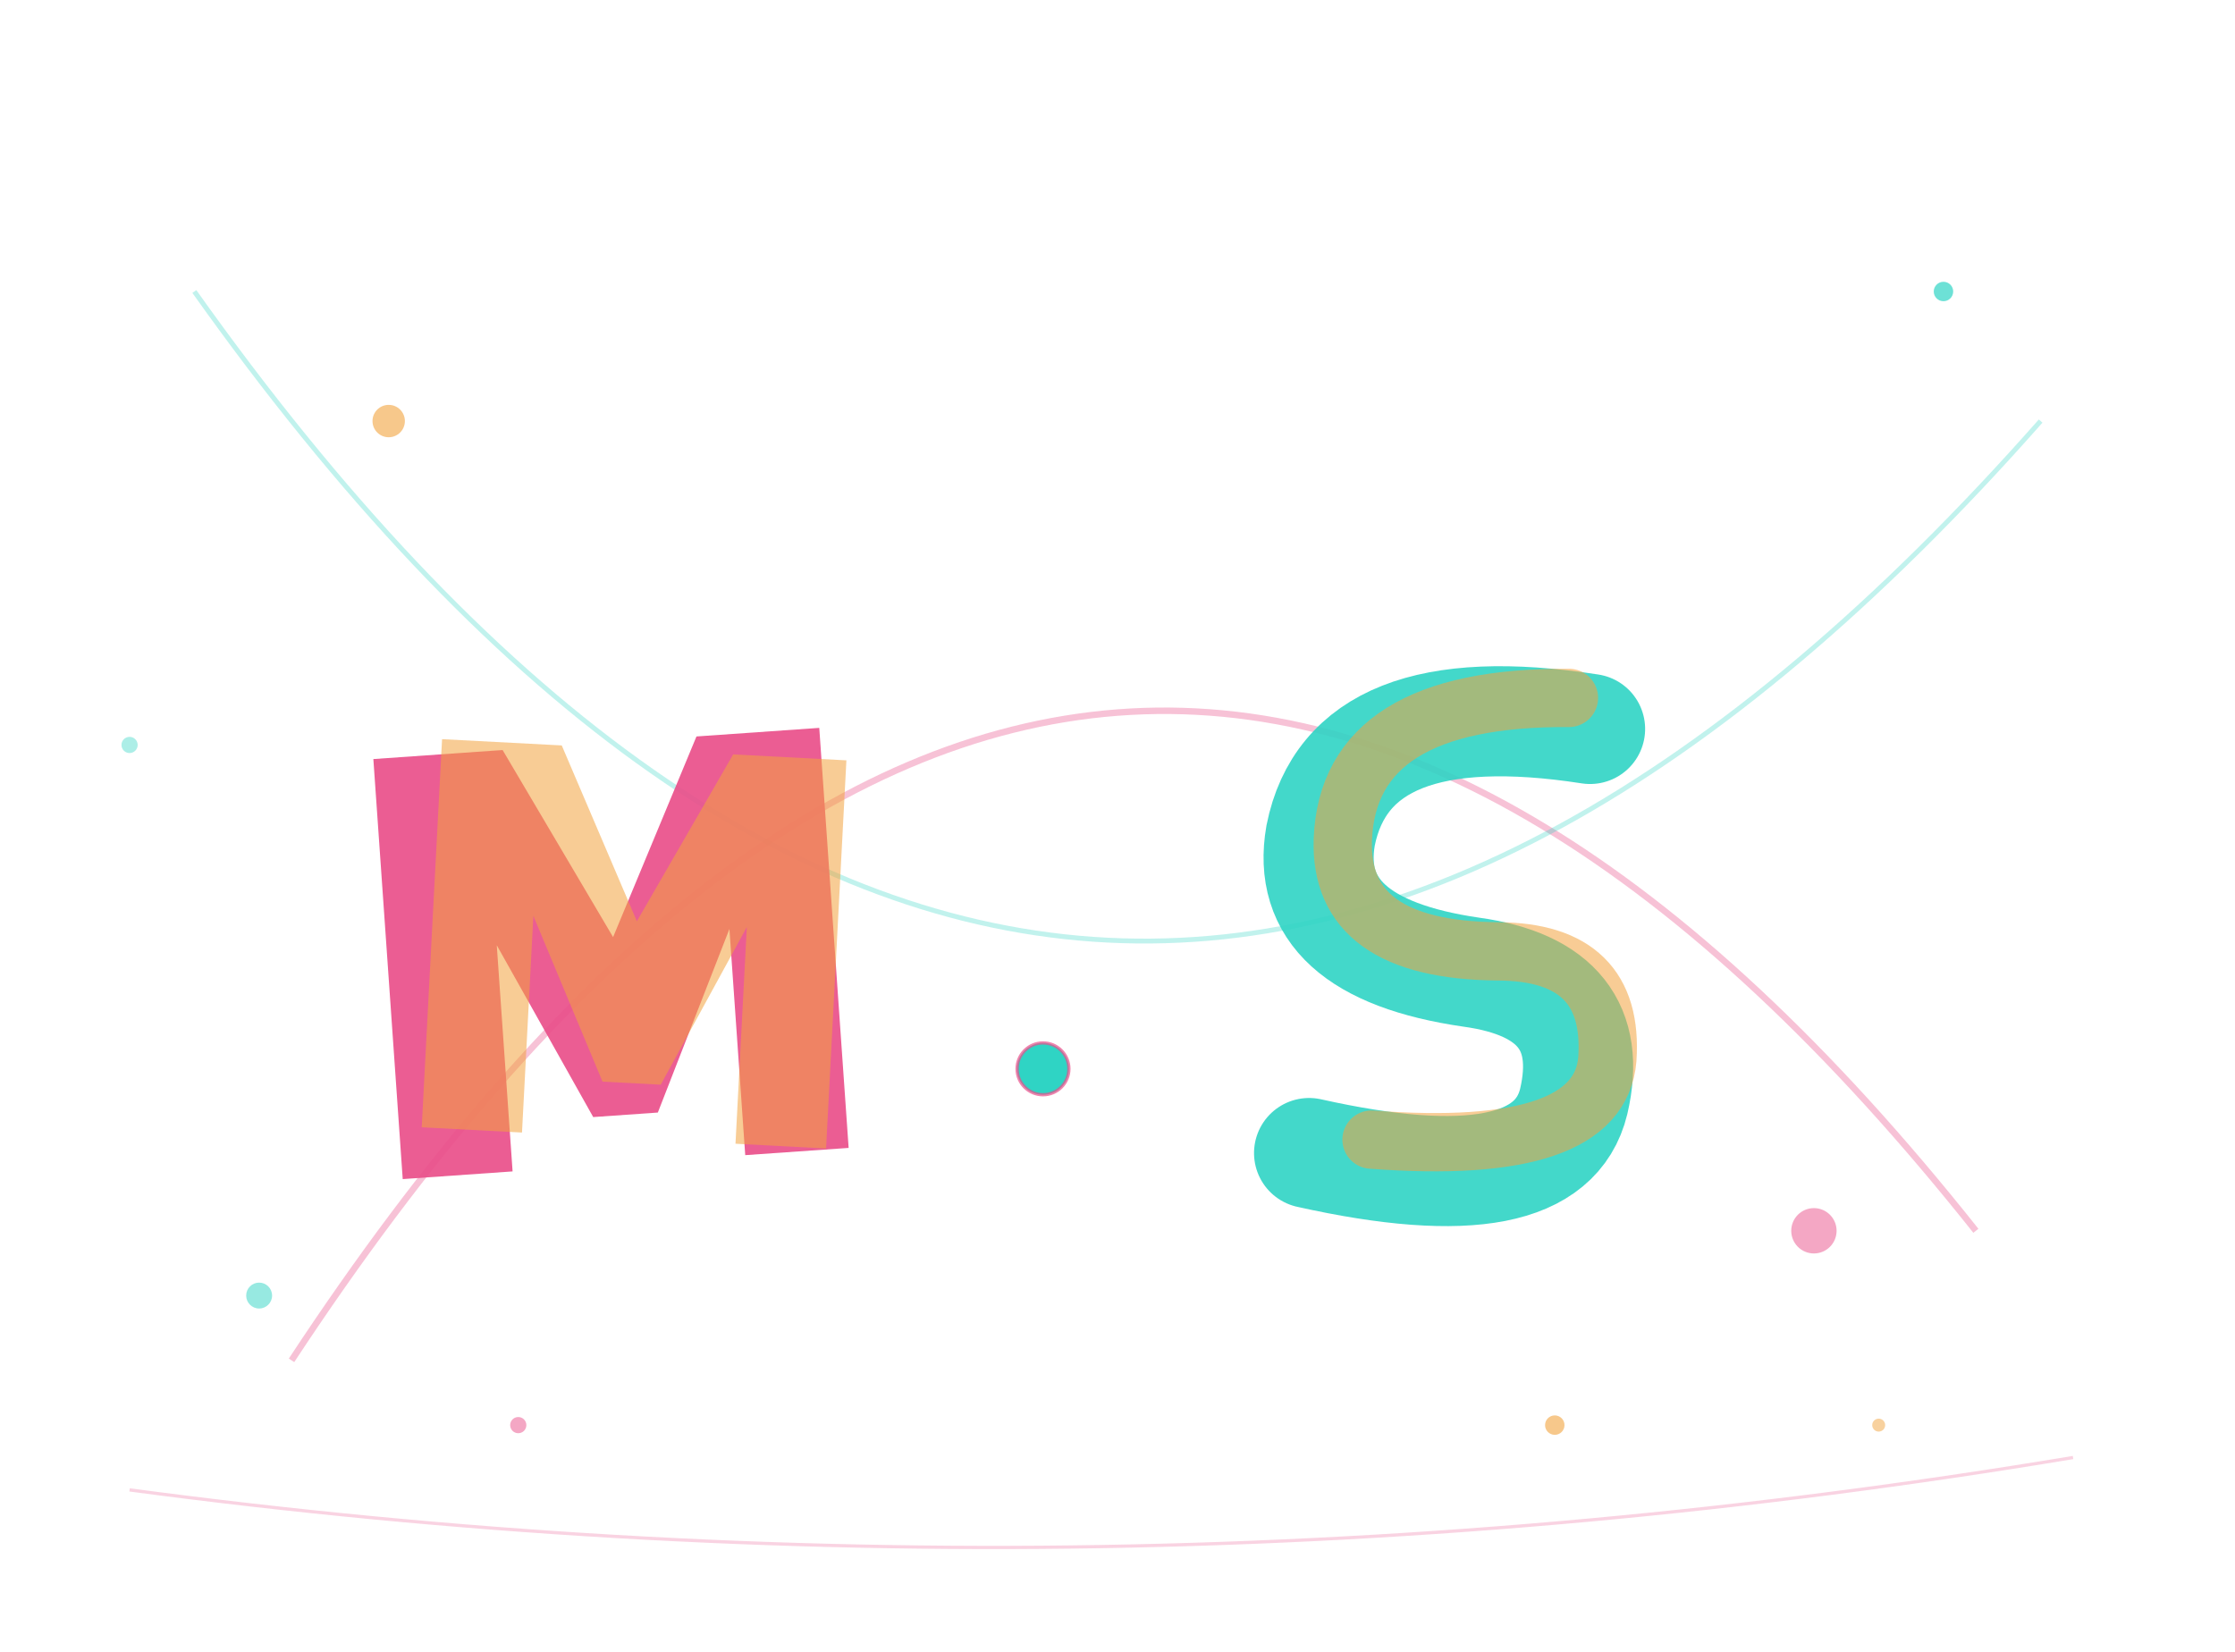
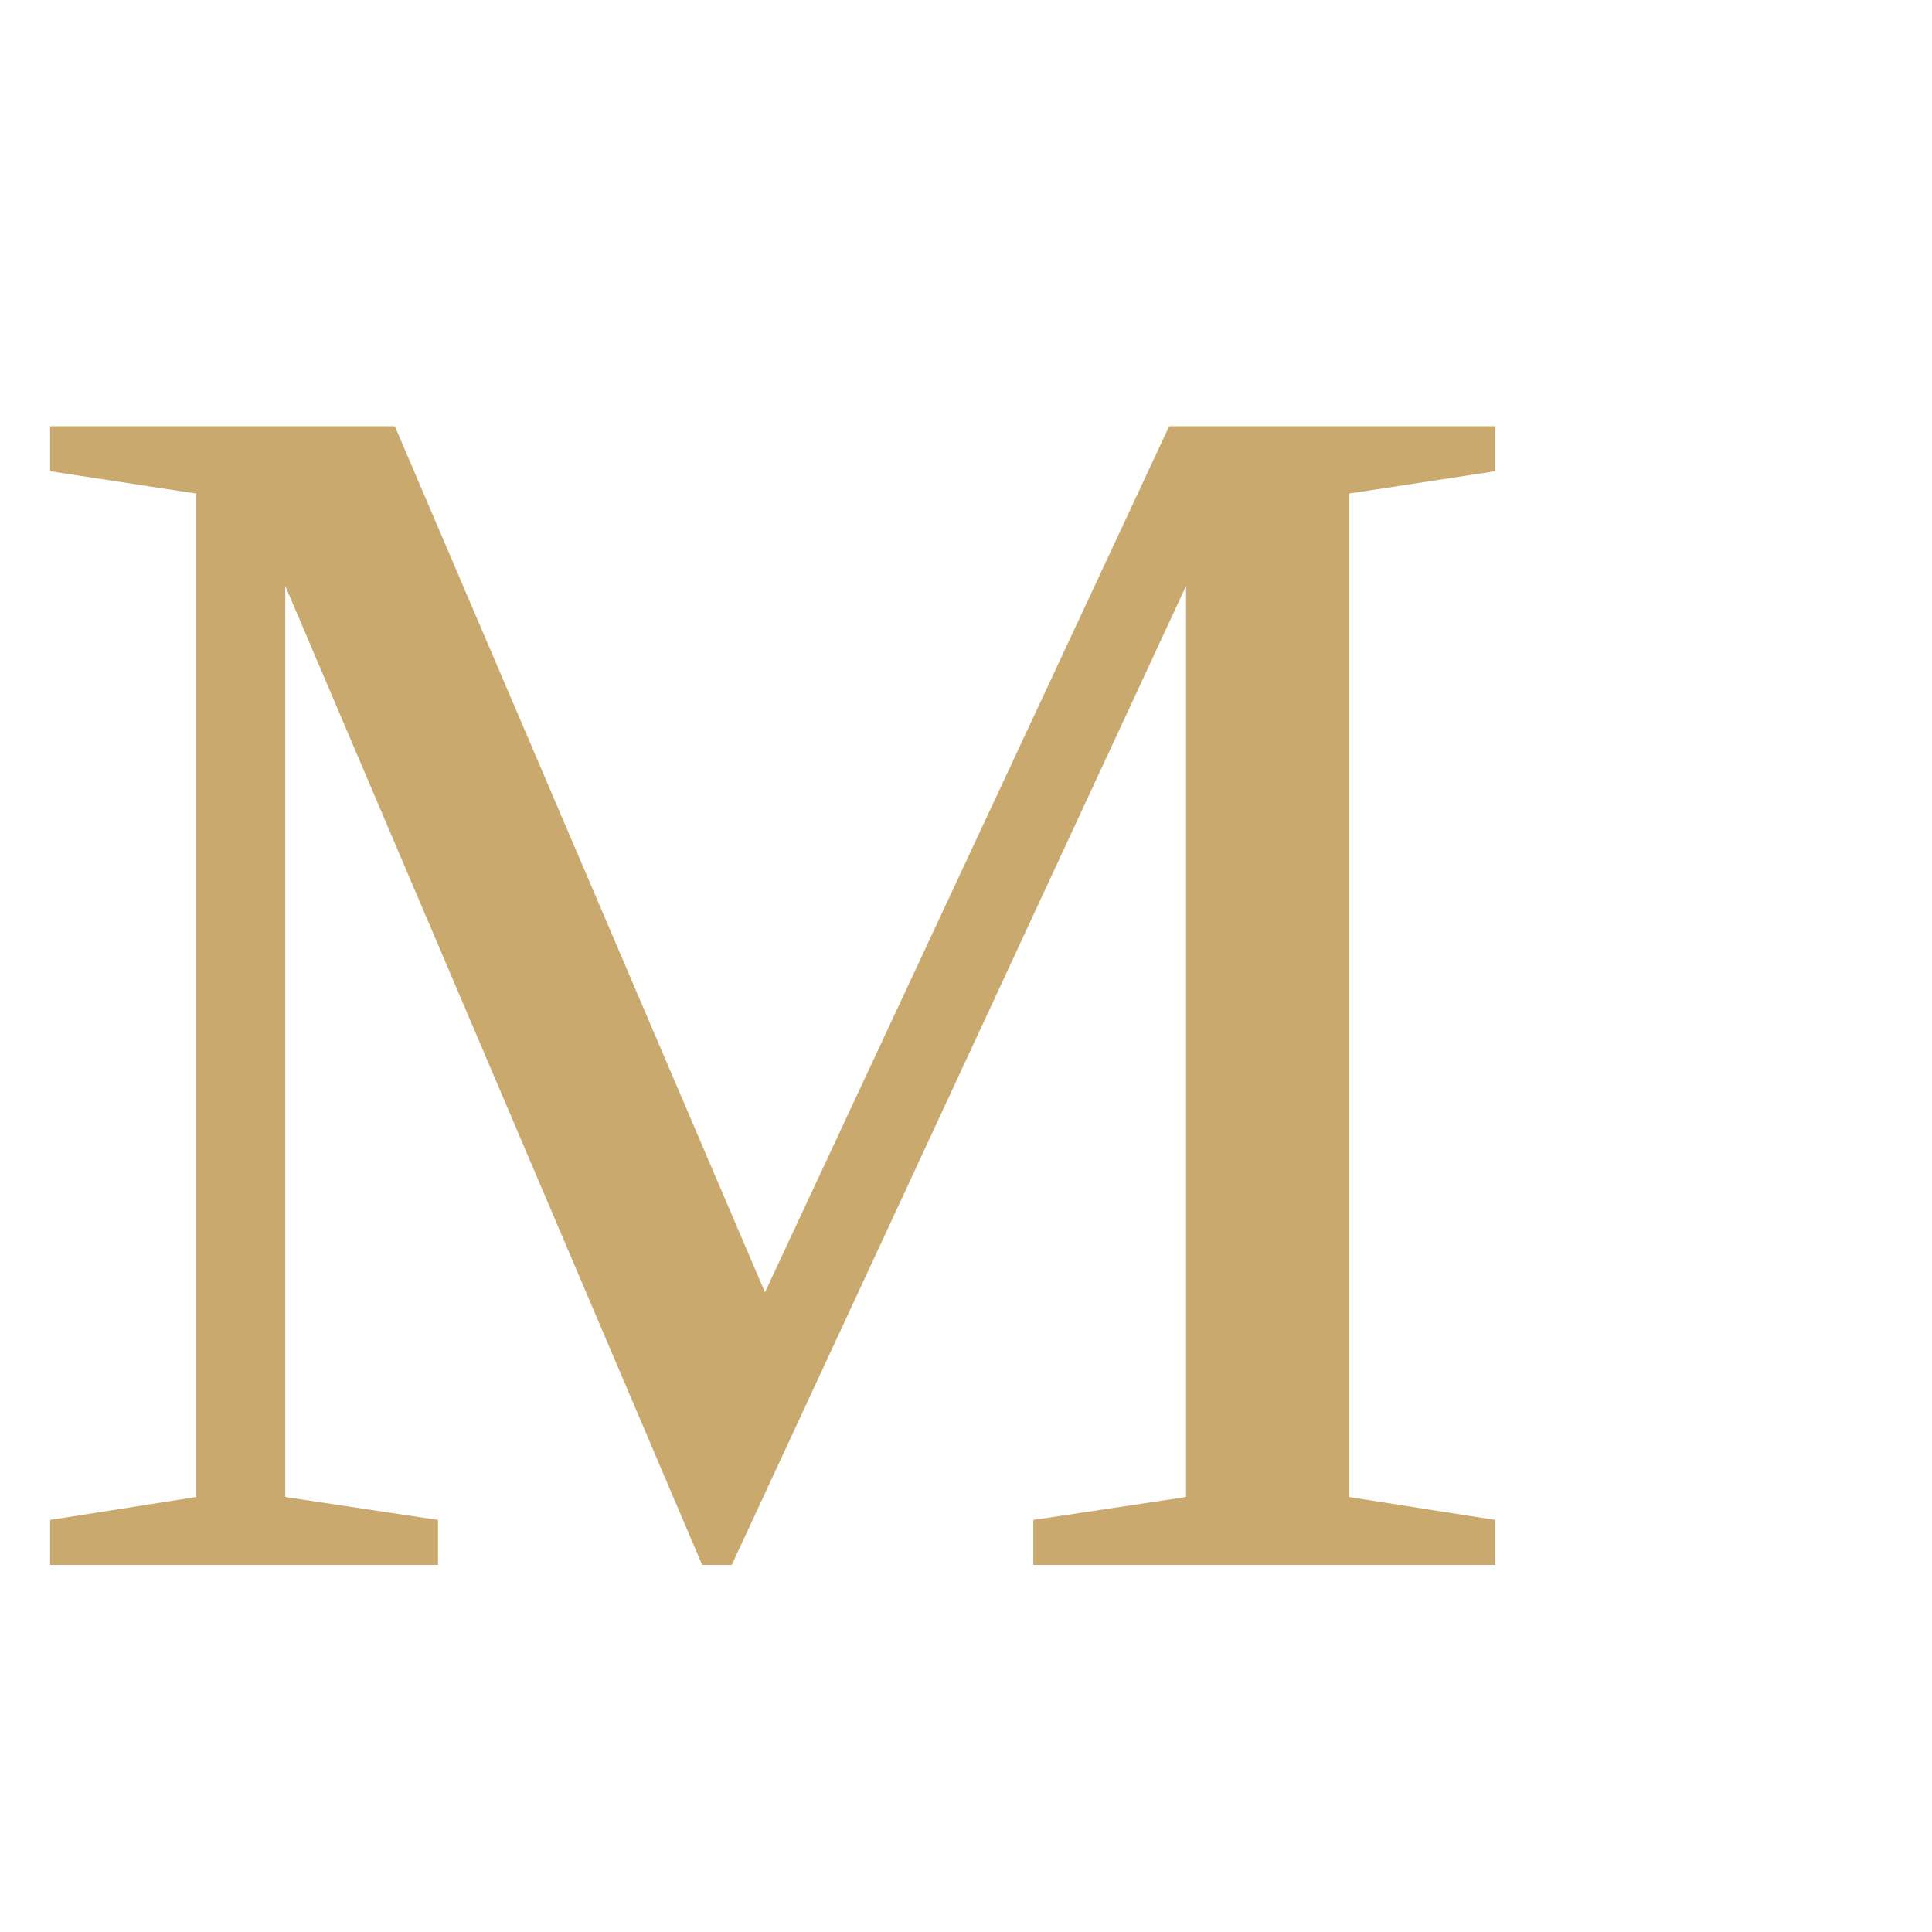
- <svg xmlns="http://www.w3.org/2000/svg" width="100%" viewBox="0 0 690 510" role="img">
-   <defs>
-     <linearGradient id="bgfade" x1="0%" y1="0%" x2="100%" y2="100%">
-       <stop offset="0%" stop-color="#161221" />
-       <stop offset="100%" stop-color="#0c0a14" />
-     </linearGradient>
-   </defs>
-   <path d="M 90 420 Q 340 40 610 380" fill="none" stroke="#e94f8a" stroke-width="2" opacity="0.35" />
-   <path d="M 60 90 Q 330 470 630 130" fill="none" stroke="#2fd4c4" stroke-width="1.5" opacity="0.3" />
-   <circle cx="120" cy="130" r="5" fill="#f2a33e" opacity="0.6" />
-   <circle cx="560" cy="380" r="7" fill="#e94f8a" opacity="0.5" />
-   <circle cx="600" cy="90" r="3" fill="#2fd4c4" opacity="0.7" />
-   <circle cx="80" cy="400" r="4" fill="#2fd4c4" opacity="0.5" />
-   <circle cx="480" cy="440" r="3" fill="#f2a33e" opacity="0.6" />
-   <circle cx="160" cy="440" r="2.5" fill="#e94f8a" opacity="0.5" />
-   <circle cx="580" cy="440" r="2" fill="#f2a33e" opacity="0.5" />
-   <circle cx="40" cy="230" r="2.5" fill="#2fd4c4" opacity="0.4" />
-   <g transform="translate(180,300) rotate(-4)">
-     <path d="M -60 60 L -60 -70 L -20 -70 L 10 -10 L 40 -70 L 78 -70 L 78 60 L 46 60 L 46 -10 L 20 45 L 0 45 L -26 -10 L -26 60 Z" fill="#e94f8a" opacity="0.92" />
-   </g>
-   <g transform="translate(188,296) rotate(3)">
-     <path d="M -55 55 L -55 -65 L -18 -65 L 8 -12 L 35 -65 L 70 -65 L 70 55 L 42 55 L 42 -12 L 18 38 L 0 38 L -24 -12 L -24 55 Z" fill="#f2a33e" opacity="0.55" />
-   </g>
-   <circle cx="322" cy="330" r="8" fill="#2fd4c4" />
-   <circle cx="322" cy="330" r="8" fill="none" stroke="#e94f8a" stroke-width="1" opacity="0.7" />
-   <g transform="translate(430,290) rotate(5)">
-     <path d="M 55 -70 Q -20 -75 -25 -30 Q -28 5 25 8 Q 65 10 60 45 Q 55 78 -20 68" fill="none" stroke="#2fd4c4" stroke-width="34" stroke-linecap="round" opacity="0.9" />
-   </g>
-   <g transform="translate(438,286) rotate(-3)">
-     <path d="M 50 -68 Q -18 -72 -22 -28 Q -25 6 24 9 Q 60 11 56 44 Q 52 74 -18 65" fill="none" stroke="#f2a33e" stroke-width="18" stroke-linecap="round" opacity="0.55" />
-   </g>
-   <path d="M 40 460 Q 340 500 640 450" fill="none" stroke="#e94f8a" stroke-width="1" opacity="0.25" />
+ <svg xmlns="http://www.w3.org/2000/svg" viewBox="0 0 100 100">
+   <text y=".9em" font-size="90" fill="#c9a96e">M</text>
</svg>
